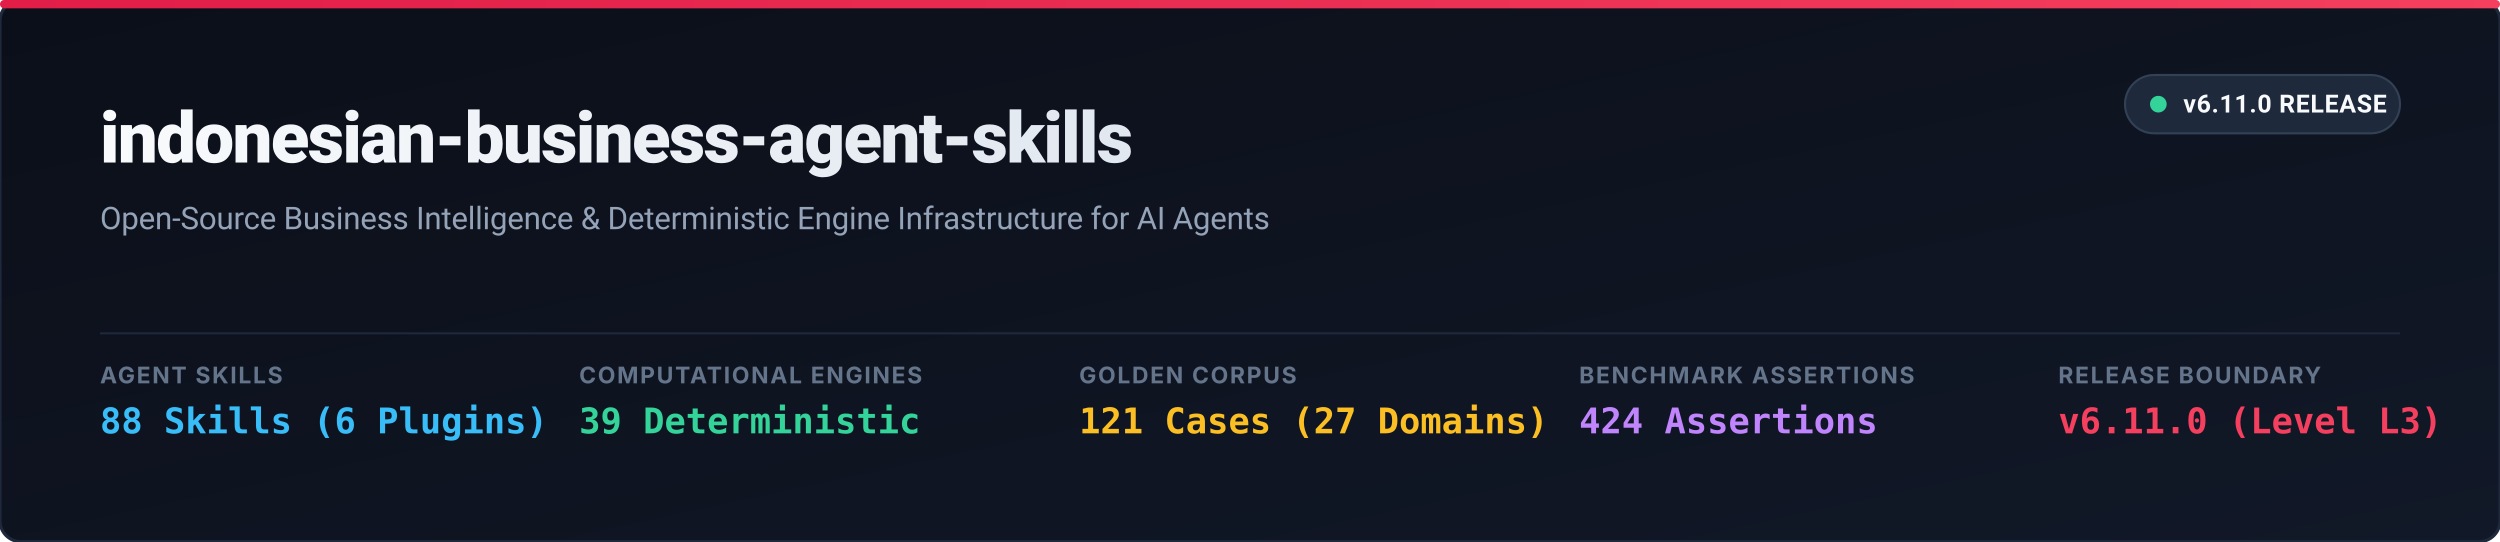
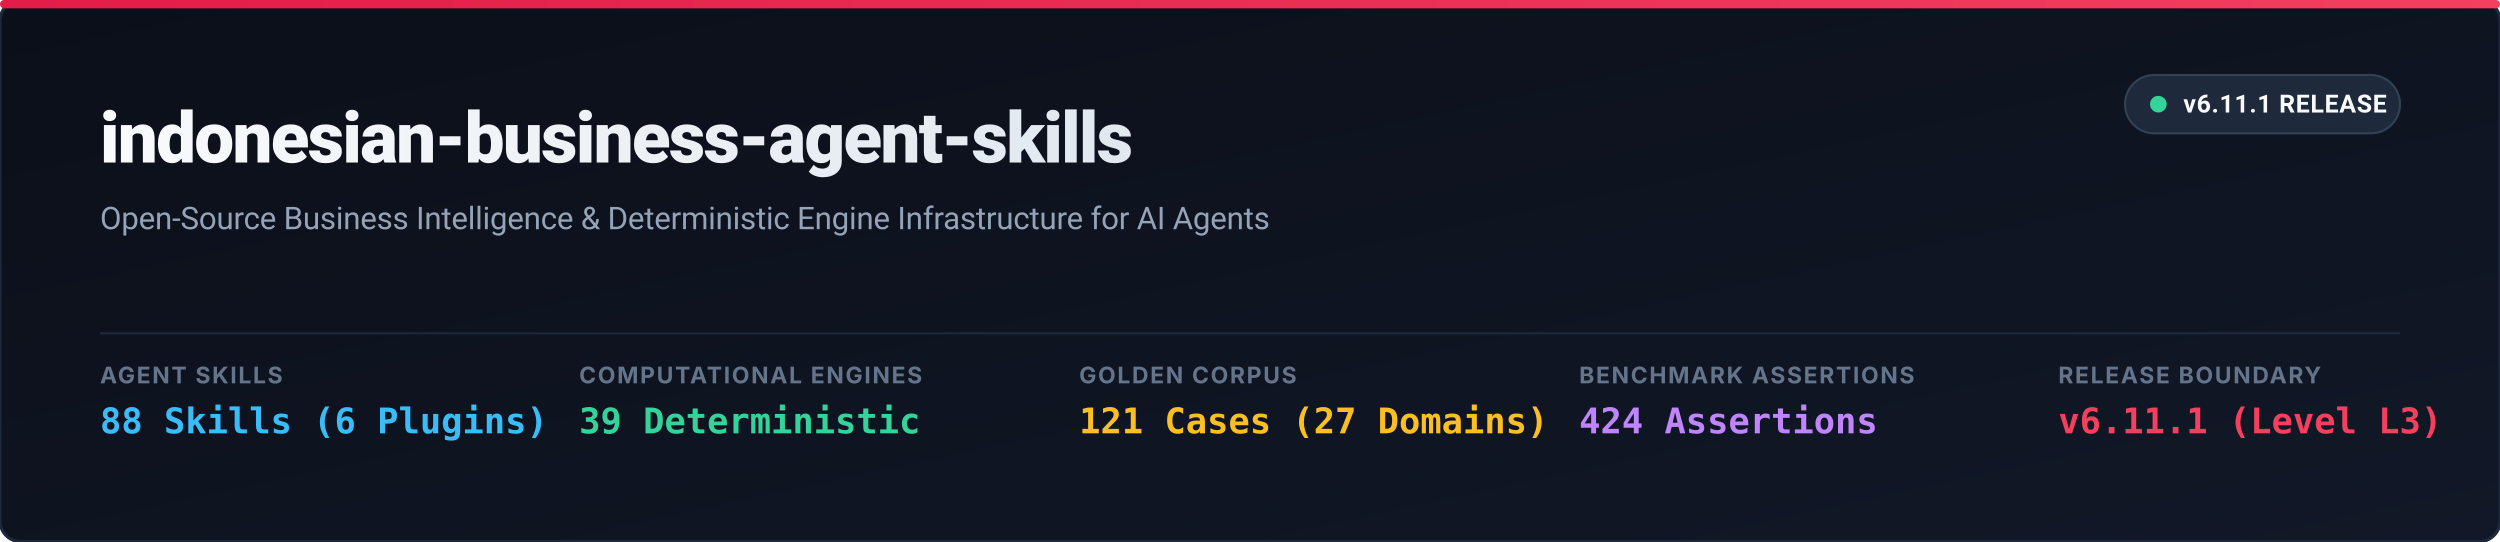
<svg xmlns="http://www.w3.org/2000/svg" viewBox="0 0 1200 260" width="100%" height="100%">
  <defs>
    <linearGradient id="bg-grad" x1="0%" y1="0%" x2="100%" y2="100%">
      <stop offset="0%" stop-color="#0B0F19" />
      <stop offset="100%" stop-color="#111827" />
    </linearGradient>
    <linearGradient id="title-grad" x1="0%" y1="0%" x2="100%" y2="0%">
      <stop offset="0%" stop-color="#F8FAFC" />
      <stop offset="100%" stop-color="#E2E8F0" />
    </linearGradient>
    <linearGradient id="flag-grad" x1="0%" y1="0%" x2="100%" y2="0%">
      <stop offset="0%" stop-color="#E11D48" />
      <stop offset="100%" stop-color="#F43F5E" />
    </linearGradient>
  </defs>
  <rect width="1200" height="260" rx="10" fill="url(#bg-grad)" stroke="#1E293B" stroke-width="1.5" />
  <rect x="0" y="0" width="1200" height="4" rx="2" fill="url(#flag-grad)" />
  <g transform="translate(1020, 36)">
    <rect x="0" y="0" width="132" height="28" rx="14" fill="#1E293B" stroke="#334155" stroke-width="1" />
    <circle cx="16" cy="14" r="4" fill="#34D399" />
-     <text x="28" y="18" font-family="system-ui, -apple-system, BlinkMacSystemFont, 'Segoe UI', Roboto, sans-serif" font-size="12" font-weight="700" fill="#F8FAFC" letter-spacing="0.3">v6.11.0 RELEASE</text>
+     <text x="28" y="18" font-family="system-ui, -apple-system, BlinkMacSystemFont, 'Segoe UI', Roboto, sans-serif" font-size="12" font-weight="700" fill="#F8FAFC" letter-spacing="0.3">v6.11.1 RELEASE</text>
  </g>
  <g transform="translate(48, 48)">
    <text x="0" y="30" font-family="system-ui, -apple-system, BlinkMacSystemFont, 'Segoe UI', Roboto, sans-serif" font-size="34" font-weight="800" fill="url(#title-grad)" letter-spacing="-0.8">
      indonesian-business-agent-skills
    </text>
    <text x="0" y="62" font-family="system-ui, -apple-system, BlinkMacSystemFont, 'Segoe UI', Roboto, sans-serif" font-size="15" font-weight="400" fill="#94A3B8" letter-spacing="-0.1">
      Open-Source Business Intelligence &amp; Deterministic Engine Infrastructure for AI Agents
    </text>
  </g>
  <line x1="48" y1="160" x2="1152" y2="160" stroke="#1E293B" stroke-width="1" />
  <g transform="translate(0, 184)">
    <g transform="translate(48, 0)">
      <text x="0" y="0" font-family="system-ui, -apple-system, BlinkMacSystemFont, 'Segoe UI', sans-serif" font-size="11" font-weight="700" fill="#64748B" letter-spacing="0.8">AGENT SKILLS</text>
      <text x="0" y="24" font-family="ui-monospace, SFMono-Regular, Menlo, Monaco, Consolas, monospace" font-size="17" font-weight="700" fill="#38BDF8">88 Skills (6 Plugins)</text>
    </g>
    <g transform="translate(278, 0)">
      <text x="0" y="0" font-family="system-ui, -apple-system, BlinkMacSystemFont, 'Segoe UI', sans-serif" font-size="11" font-weight="700" fill="#64748B" letter-spacing="0.8">COMPUTATIONAL ENGINES</text>
      <text x="0" y="24" font-family="ui-monospace, SFMono-Regular, Menlo, Monaco, Consolas, monospace" font-size="17" font-weight="700" fill="#34D399">39 Deterministic</text>
    </g>
    <g transform="translate(518, 0)">
      <text x="0" y="0" font-family="system-ui, -apple-system, BlinkMacSystemFont, 'Segoe UI', sans-serif" font-size="11" font-weight="700" fill="#64748B" letter-spacing="0.8">GOLDEN CORPUS</text>
      <text x="0" y="24" font-family="ui-monospace, SFMono-Regular, Menlo, Monaco, Consolas, monospace" font-size="17" font-weight="700" fill="#FBBF24">121 Cases (27 Domains)</text>
    </g>
    <g transform="translate(758, 0)">
      <text x="0" y="0" font-family="system-ui, -apple-system, BlinkMacSystemFont, 'Segoe UI', sans-serif" font-size="11" font-weight="700" fill="#64748B" letter-spacing="0.8">BENCHMARK ASSERTIONS</text>
      <text x="0" y="24" font-family="ui-monospace, SFMono-Regular, Menlo, Monaco, Consolas, monospace" font-size="17" font-weight="700" fill="#C084FC">424 Assertions</text>
    </g>
    <g transform="translate(988, 0)">
      <text x="0" y="0" font-family="system-ui, -apple-system, BlinkMacSystemFont, 'Segoe UI', sans-serif" font-size="11" font-weight="700" fill="#64748B" letter-spacing="0.8">RELEASE BOUNDARY</text>
-       <text x="0" y="24" font-family="ui-monospace, SFMono-Regular, Menlo, Monaco, Consolas, monospace" font-size="17" font-weight="700" fill="#F43F5E">v6.11.0 (Level L3)</text>
+       <text x="0" y="24" font-family="ui-monospace, SFMono-Regular, Menlo, Monaco, Consolas, monospace" font-size="17" font-weight="700" fill="#F43F5E">v6.11.1 (Level L3)</text>
    </g>
  </g>
</svg>
